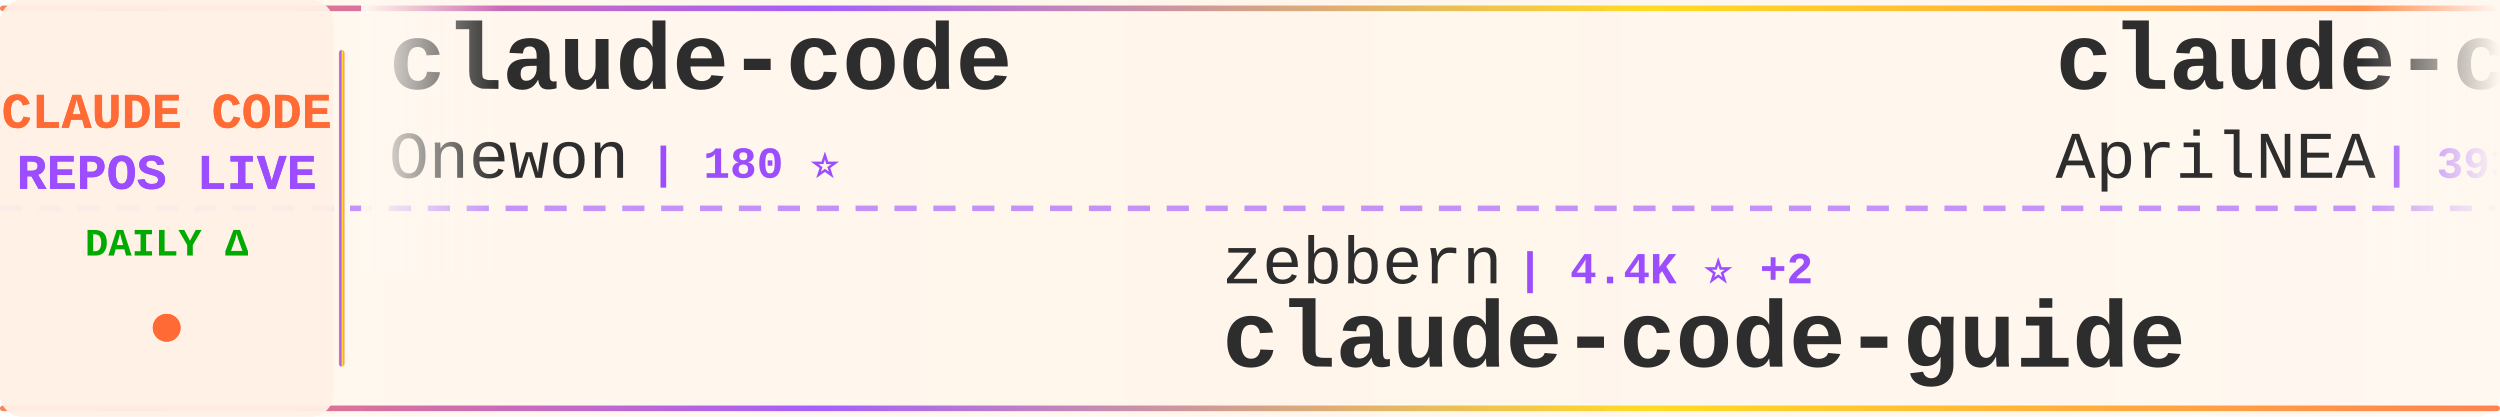
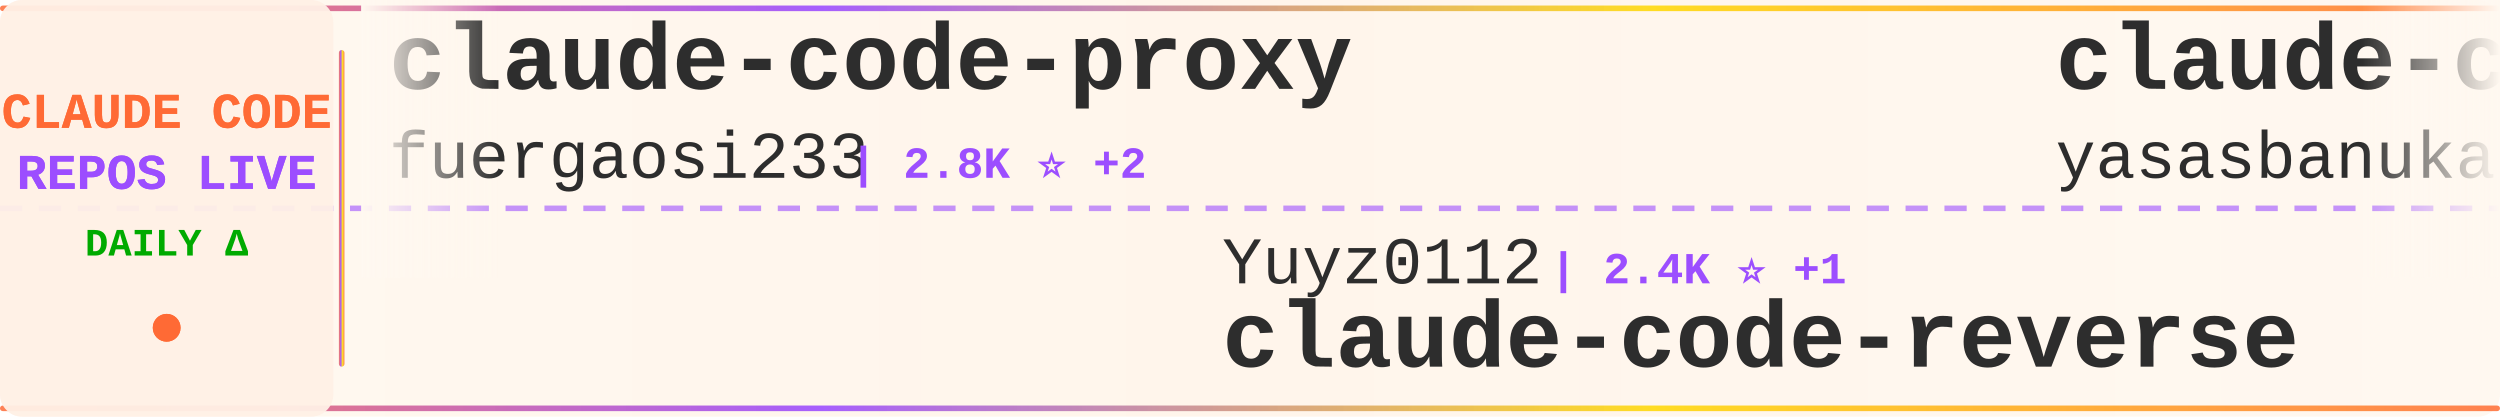
<svg xmlns="http://www.w3.org/2000/svg" width="900" height="150">
  <defs>
    <linearGradient id="tickerBg" x1="0%" y1="0%" x2="100%" y2="0%">
      <stop offset="0%" style="stop-color:#fff8f0;stop-opacity:0.98" />
      <stop offset="50%" style="stop-color:#fff5eb;stop-opacity:1" />
      <stop offset="100%" style="stop-color:#fff8f0;stop-opacity:0.98" />
    </linearGradient>
    <linearGradient id="borderGrad" x1="0%" y1="0%" x2="100%" y2="0%">
      <stop offset="0%" style="stop-color:#FF6B35;stop-opacity:0.85">
        <animate attributeName="stop-opacity" values="0.85;1;0.85" dur="2s" repeatCount="indefinite" />
      </stop>
      <stop offset="33%" style="stop-color:#9C4EFF;stop-opacity:0.9">
        <animate attributeName="stop-opacity" values="0.9;1;0.9" dur="2.2s" repeatCount="indefinite" />
      </stop>
      <stop offset="66%" style="stop-color:#FFD700;stop-opacity:0.85">
        <animate attributeName="stop-opacity" values="0.85;1;0.85" dur="1.8s" repeatCount="indefinite" />
      </stop>
      <stop offset="100%" style="stop-color:#FF6B35;stop-opacity:0.85">
        <animate attributeName="stop-opacity" values="0.85;1;0.85" dur="2s" repeatCount="indefinite" />
      </stop>
    </linearGradient>
    <filter id="textGlow">
      <feGaussianBlur stdDeviation="0.15" result="coloredBlur" />
      <feMerge>
        <feMergeNode in="coloredBlur" />
        <feMergeNode in="SourceGraphic" />
      </feMerge>
    </filter>
    <filter id="metricGlow">
      <feGaussianBlur stdDeviation="0.2" result="coloredBlur" />
      <feMerge>
        <feMergeNode in="coloredBlur" />
        <feMergeNode in="SourceGraphic" />
      </feMerge>
    </filter>
    <linearGradient id="leftFade" x1="0%" y1="0%" x2="100%" y2="0%">
      <stop offset="0%" style="stop-color:#fff8f0;stop-opacity:1" />
      <stop offset="100%" style="stop-color:#fff8f0;stop-opacity:0" />
    </linearGradient>
    <linearGradient id="rightFade" x1="0%" y1="0%" x2="100%" y2="0%">
      <stop offset="0%" style="stop-color:#fff8f0;stop-opacity:0" />
      <stop offset="100%" style="stop-color:#fff8f0;stop-opacity:1" />
    </linearGradient>
  </defs>
  <rect width="900" height="150" fill="url(#tickerBg)" rx="8" />
  <rect x="0" y="2" width="900" height="2" fill="url(#borderGrad)" rx="1" />
  <rect x="0" y="146" width="900" height="2" fill="url(#borderGrad)" rx="1" />
  <line x1="0" y1="75" x2="900" y2="75" stroke="#9C4EFF" stroke-width="2" stroke-dasharray="8 6" opacity="0.6" />
  <rect x="0" y="0" width="120" height="150" fill="#fff0e6" opacity="0.95" rx="8" />
  <text x="60" y="46" font-family="'Courier New', monospace" font-size="18" font-weight="bold" fill="#FF6B35" text-anchor="middle" filter="url(#textGlow)">
    CLAUDE CODE
  </text>
  <text x="60" y="68" font-family="'Courier New', monospace" font-size="18" font-weight="bold" fill="#9C4EFF" text-anchor="middle" filter="url(#textGlow)">
    REPOS LIVE
  </text>
  <text x="60" y="92" font-family="'Courier New', monospace" font-size="14" font-weight="bold" fill="#00aa00" text-anchor="middle">
    DAILY Δ
  </text>
  <circle cx="60" cy="118" r="5" fill="#FF6B35" filter="url(#metricGlow)">
    <animate attributeName="r" values="4;6;4" dur="1.5s" repeatCount="indefinite" />
    <animate attributeName="opacity" values="0.6;1;0.6" dur="1.5s" repeatCount="indefinite" />
  </circle>
  <rect x="122" y="18" width="2" height="114" fill="url(#borderGrad)" rx="1" />
  <clipPath id="tickerClip">
    <rect x="130" y="0" width="770" height="150" />
  </clipPath>
  <g clip-path="url(#tickerClip)">
    <g id="tickerItems">
      <animateTransform attributeName="transform" attributeType="XML" type="translate" from="0 0" to="-3000 0" dur="54s" repeatCount="indefinite" />
      <g transform="translate(0, 0)">
-         <text x="140" y="32" font-family="'Courier New', monospace" font-size="34" font-weight="bold" fill="#2d2d2d">claude-code</text>
-         <text x="140" y="64" font-family="'Courier New', monospace" font-size="24" font-weight="normal" fill="#2d2d2d" opacity="1.0">Onewon</text>
-         <text x="234" y="64" font-family="'Courier New', monospace" font-size="16" font-weight="bold" fill="#9C4EFF"> | 180 ⭐</text>
+         <text x="140" y="32" font-family="'Courier New', monospace" font-size="34" font-weight="bold" fill="#2d2d2d">claude-code-proxy</text>
+         <text x="140" y="64" font-family="'Courier New', monospace" font-size="24" font-weight="normal" fill="#2d2d2d" opacity="1.0">fuergaosi233</text>
+         <text x="306" y="64" font-family="'Courier New', monospace" font-size="16" font-weight="bold" fill="#9C4EFF"> | 2.8K ⭐ +2</text>
      </g>
      <g transform="translate(300, 0)">
-         <text x="140" y="102" font-family="'Courier New', monospace" font-size="24" font-weight="normal" fill="#2d2d2d" opacity="1.0">zebbern</text>
-         <text x="246" y="102" font-family="'Courier New', monospace" font-size="16" font-weight="bold" fill="#9C4EFF"> | 4.4K ⭐ +2</text>
-         <text x="140" y="132" font-family="'Courier New', monospace" font-size="34" font-weight="bold" fill="#2d2d2d">claude-code-guide</text>
+         <text x="140" y="102" font-family="'Courier New', monospace" font-size="24" font-weight="normal" fill="#2d2d2d" opacity="1.0">Yuyz0112</text>
+         <text x="258" y="102" font-family="'Courier New', monospace" font-size="16" font-weight="bold" fill="#9C4EFF"> | 2.4K ⭐ +1</text>
+         <text x="140" y="132" font-family="'Courier New', monospace" font-size="34" font-weight="bold" fill="#2d2d2d">claude-code-reverse</text>
      </g>
      <g transform="translate(600, 0)">
-         <text x="140" y="32" font-family="'Courier New', monospace" font-size="34" font-weight="bold" fill="#2d2d2d">claude-code-source</text>
-         <text x="140" y="64" font-family="'Courier New', monospace" font-size="24" font-weight="normal" fill="#2d2d2d" opacity="1.0">AprilNEA</text>
-         <text x="258" y="64" font-family="'Courier New', monospace" font-size="16" font-weight="bold" fill="#9C4EFF"> | 393 ⭐</text>
+         <text x="140" y="32" font-family="'Courier New', monospace" font-size="34" font-weight="bold" fill="#2d2d2d">claude-code</text>
+         <text x="140" y="64" font-family="'Courier New', monospace" font-size="24" font-weight="normal" fill="#2d2d2d" opacity="1.0">yasasbanukaofficial</text>
+         <text x="390" y="64" font-family="'Courier New', monospace" font-size="16" font-weight="bold" fill="#9C4EFF"> | 3.9K ⭐ +1</text>
      </g>
      <g transform="translate(900, 0)">
+         <text x="140" y="102" font-family="'Courier New', monospace" font-size="24" font-weight="normal" fill="#2d2d2d" opacity="1.0">ghuntley</text>
+         <text x="258" y="102" font-family="'Courier New', monospace" font-size="16" font-weight="bold" fill="#9C4EFF"> | 987 ⭐</text>
+         <text x="140" y="132" font-family="'Courier New', monospace" font-size="34" font-weight="bold" fill="#2d2d2d">claude-code-source-code-...</text>
+       </g>
+       <g transform="translate(1200, 0)">
+         <text x="140" y="32" font-family="'Courier New', monospace" font-size="34" font-weight="bold" fill="#2d2d2d">claude-code-rev</text>
+         <text x="140" y="64" font-family="'Courier New', monospace" font-size="24" font-weight="normal" fill="#2d2d2d" opacity="1.0">oboard</text>
+         <text x="234" y="64" font-family="'Courier New', monospace" font-size="16" font-weight="bold" fill="#9C4EFF"> | 3.3K ⭐ -1</text>
+       </g>
+       <g transform="translate(1500, 0)">
        <text x="140" y="102" font-family="'Courier New', monospace" font-size="24" font-weight="normal" fill="#2d2d2d" opacity="1.0">jeremylongshore</text>
-         <text x="342" y="102" font-family="'Courier New', monospace" font-size="16" font-weight="bold" fill="#9C4EFF"> | 2.6K ⭐ +4</text>
+         <text x="342" y="102" font-family="'Courier New', monospace" font-size="16" font-weight="bold" fill="#9C4EFF"> | 2.6K ⭐ +8</text>
        <text x="140" y="132" font-family="'Courier New', monospace" font-size="34" font-weight="bold" fill="#2d2d2d">claude-code-plugins-plus...</text>
      </g>
-       <g transform="translate(1200, 0)">
-         <text x="140" y="32" font-family="'Courier New', monospace" font-size="34" font-weight="bold" fill="#2d2d2d">awesome-claude-code-suba...</text>
-         <text x="140" y="64" font-family="'Courier New', monospace" font-size="24" font-weight="normal" fill="#2d2d2d" opacity="1.0">VoltAgent</text>
-         <text x="270" y="64" font-family="'Courier New', monospace" font-size="16" font-weight="bold" fill="#9C4EFF"> | 23.9K ⭐ +21</text>
-       </g>
-       <g transform="translate(1500, 0)">
-         <text x="140" y="102" font-family="'Courier New', monospace" font-size="24" font-weight="normal" fill="#2d2d2d" opacity="1.0">Pimzino</text>
-         <text x="246" y="102" font-family="'Courier New', monospace" font-size="16" font-weight="bold" fill="#9C4EFF"> | 3.8K ⭐ +1</text>
-         <text x="140" y="132" font-family="'Courier New', monospace" font-size="34" font-weight="bold" fill="#2d2d2d">claude-code-spec-workflo...</text>
-       </g>
      <g transform="translate(1800, 0)">
-         <text x="140" y="32" font-family="'Courier New', monospace" font-size="34" font-weight="bold" fill="#2d2d2d">claude-code-ultimate-gui...</text>
-         <text x="140" y="64" font-family="'Courier New', monospace" font-size="24" font-weight="normal" fill="#2d2d2d" opacity="1.0">FlorianBruniaux</text>
-         <text x="342" y="64" font-family="'Courier New', monospace" font-size="16" font-weight="bold" fill="#9C4EFF"> | 5.6K ⭐ +4</text>
+         <text x="140" y="32" font-family="'Courier New', monospace" font-size="34" font-weight="bold" fill="#2d2d2d">claude-code-local</text>
+         <text x="140" y="64" font-family="'Courier New', monospace" font-size="24" font-weight="normal" fill="#2d2d2d" opacity="1.0">nicedreamzapp</text>
+         <text x="318" y="64" font-family="'Courier New', monospace" font-size="16" font-weight="bold" fill="#9C4EFF"> | 3.0K ⭐ -1</text>
      </g>
      <g transform="translate(2100, 0)">
-         <text x="140" y="102" font-family="'Courier New', monospace" font-size="24" font-weight="normal" fill="#2d2d2d" opacity="1.0">asgeirtj</text>
-         <text x="258" y="102" font-family="'Courier New', monospace" font-size="16" font-weight="bold" fill="#9C4EFF"> | 61.9K ⭐ +158</text>
-         <text x="140" y="132" font-family="'Courier New', monospace" font-size="34" font-weight="bold" fill="#2d2d2d">system_prompts_leaks</text>
+         <text x="140" y="102" font-family="'Courier New', monospace" font-size="24" font-weight="normal" fill="#2d2d2d" opacity="1.0">Chachamaru127</text>
+         <text x="318" y="102" font-family="'Courier New', monospace" font-size="16" font-weight="bold" fill="#9C4EFF"> | 3.0K ⭐ +1</text>
+         <text x="140" y="132" font-family="'Courier New', monospace" font-size="34" font-weight="bold" fill="#2d2d2d">claude-code-harness</text>
      </g>
      <g transform="translate(2400, 0)">
-         <text x="140" y="32" font-family="'Courier New', monospace" font-size="34" font-weight="bold" fill="#2d2d2d">claude-code-tudou</text>
-         <text x="140" y="64" font-family="'Courier New', monospace" font-size="24" font-weight="normal" fill="#2d2d2d" opacity="1.0">AICoderTudou</text>
-         <text x="306" y="64" font-family="'Courier New', monospace" font-size="16" font-weight="bold" fill="#9C4EFF"> | 497 ⭐</text>
+         <text x="140" y="32" font-family="'Courier New', monospace" font-size="34" font-weight="bold" fill="#2d2d2d">claude-code-guide</text>
+         <text x="140" y="64" font-family="'Courier New', monospace" font-size="24" font-weight="normal" fill="#2d2d2d" opacity="1.0">zebbern</text>
+         <text x="246" y="64" font-family="'Courier New', monospace" font-size="16" font-weight="bold" fill="#9C4EFF"> | 4.5K ⭐ +4</text>
      </g>
      <g transform="translate(2700, 0)">
-         <text x="140" y="102" font-family="'Courier New', monospace" font-size="24" font-weight="normal" fill="#2d2d2d" opacity="1.0">SeemSeam</text>
-         <text x="258" y="102" font-family="'Courier New', monospace" font-size="16" font-weight="bold" fill="#9C4EFF"> | 3.4K ⭐ +9</text>
-         <text x="140" y="132" font-family="'Courier New', monospace" font-size="34" font-weight="bold" fill="#2d2d2d">claude_codex_bridge</text>
+         <text x="140" y="102" font-family="'Courier New', monospace" font-size="24" font-weight="normal" fill="#2d2d2d" opacity="1.0">jarmuine</text>
+         <text x="258" y="102" font-family="'Courier New', monospace" font-size="16" font-weight="bold" fill="#9C4EFF"> | 2.3K ⭐</text>
+         <text x="140" y="132" font-family="'Courier New', monospace" font-size="34" font-weight="bold" fill="#2d2d2d">claude-code</text>
      </g>
      <g transform="translate(3000, 0)">
-         <text x="140" y="32" font-family="'Courier New', monospace" font-size="34" font-weight="bold" fill="#2d2d2d">claude-code</text>
-         <text x="140" y="64" font-family="'Courier New', monospace" font-size="24" font-weight="normal" fill="#2d2d2d" opacity="1.0">Onewon</text>
-         <text x="234" y="64" font-family="'Courier New', monospace" font-size="16" font-weight="bold" fill="#9C4EFF"> | 180 ⭐</text>
+         <text x="140" y="32" font-family="'Courier New', monospace" font-size="34" font-weight="bold" fill="#2d2d2d">claude-code-proxy</text>
+         <text x="140" y="64" font-family="'Courier New', monospace" font-size="24" font-weight="normal" fill="#2d2d2d" opacity="1.0">fuergaosi233</text>
+         <text x="306" y="64" font-family="'Courier New', monospace" font-size="16" font-weight="bold" fill="#9C4EFF"> | 2.8K ⭐ +2</text>
      </g>
      <g transform="translate(3300, 0)">
-         <text x="140" y="102" font-family="'Courier New', monospace" font-size="24" font-weight="normal" fill="#2d2d2d" opacity="1.0">zebbern</text>
-         <text x="246" y="102" font-family="'Courier New', monospace" font-size="16" font-weight="bold" fill="#9C4EFF"> | 4.4K ⭐ +2</text>
-         <text x="140" y="132" font-family="'Courier New', monospace" font-size="34" font-weight="bold" fill="#2d2d2d">claude-code-guide</text>
+         <text x="140" y="102" font-family="'Courier New', monospace" font-size="24" font-weight="normal" fill="#2d2d2d" opacity="1.0">Yuyz0112</text>
+         <text x="258" y="102" font-family="'Courier New', monospace" font-size="16" font-weight="bold" fill="#9C4EFF"> | 2.4K ⭐ +1</text>
+         <text x="140" y="132" font-family="'Courier New', monospace" font-size="34" font-weight="bold" fill="#2d2d2d">claude-code-reverse</text>
      </g>
      <g transform="translate(3600, 0)">
-         <text x="140" y="32" font-family="'Courier New', monospace" font-size="34" font-weight="bold" fill="#2d2d2d">claude-code-source</text>
-         <text x="140" y="64" font-family="'Courier New', monospace" font-size="24" font-weight="normal" fill="#2d2d2d" opacity="1.0">AprilNEA</text>
-         <text x="258" y="64" font-family="'Courier New', monospace" font-size="16" font-weight="bold" fill="#9C4EFF"> | 393 ⭐</text>
+         <text x="140" y="32" font-family="'Courier New', monospace" font-size="34" font-weight="bold" fill="#2d2d2d">claude-code</text>
+         <text x="140" y="64" font-family="'Courier New', monospace" font-size="24" font-weight="normal" fill="#2d2d2d" opacity="1.0">yasasbanukaofficial</text>
+         <text x="390" y="64" font-family="'Courier New', monospace" font-size="16" font-weight="bold" fill="#9C4EFF"> | 3.9K ⭐ +1</text>
      </g>
      <g transform="translate(3900, 0)">
-         <text x="140" y="102" font-family="'Courier New', monospace" font-size="24" font-weight="normal" fill="#2d2d2d" opacity="1.0">jeremylongshore</text>
-         <text x="342" y="102" font-family="'Courier New', monospace" font-size="16" font-weight="bold" fill="#9C4EFF"> | 2.6K ⭐ +4</text>
-         <text x="140" y="132" font-family="'Courier New', monospace" font-size="34" font-weight="bold" fill="#2d2d2d">claude-code-plugins-plus...</text>
+         <text x="140" y="102" font-family="'Courier New', monospace" font-size="24" font-weight="normal" fill="#2d2d2d" opacity="1.0">ghuntley</text>
+         <text x="258" y="102" font-family="'Courier New', monospace" font-size="16" font-weight="bold" fill="#9C4EFF"> | 987 ⭐</text>
+         <text x="140" y="132" font-family="'Courier New', monospace" font-size="34" font-weight="bold" fill="#2d2d2d">claude-code-source-code-...</text>
      </g>
    </g>
  </g>
  <rect x="130" y="0" width="50" height="100" fill="url(#leftFade)" />
  <rect x="850" y="0" width="50" height="100" fill="url(#rightFade)" />
</svg>
